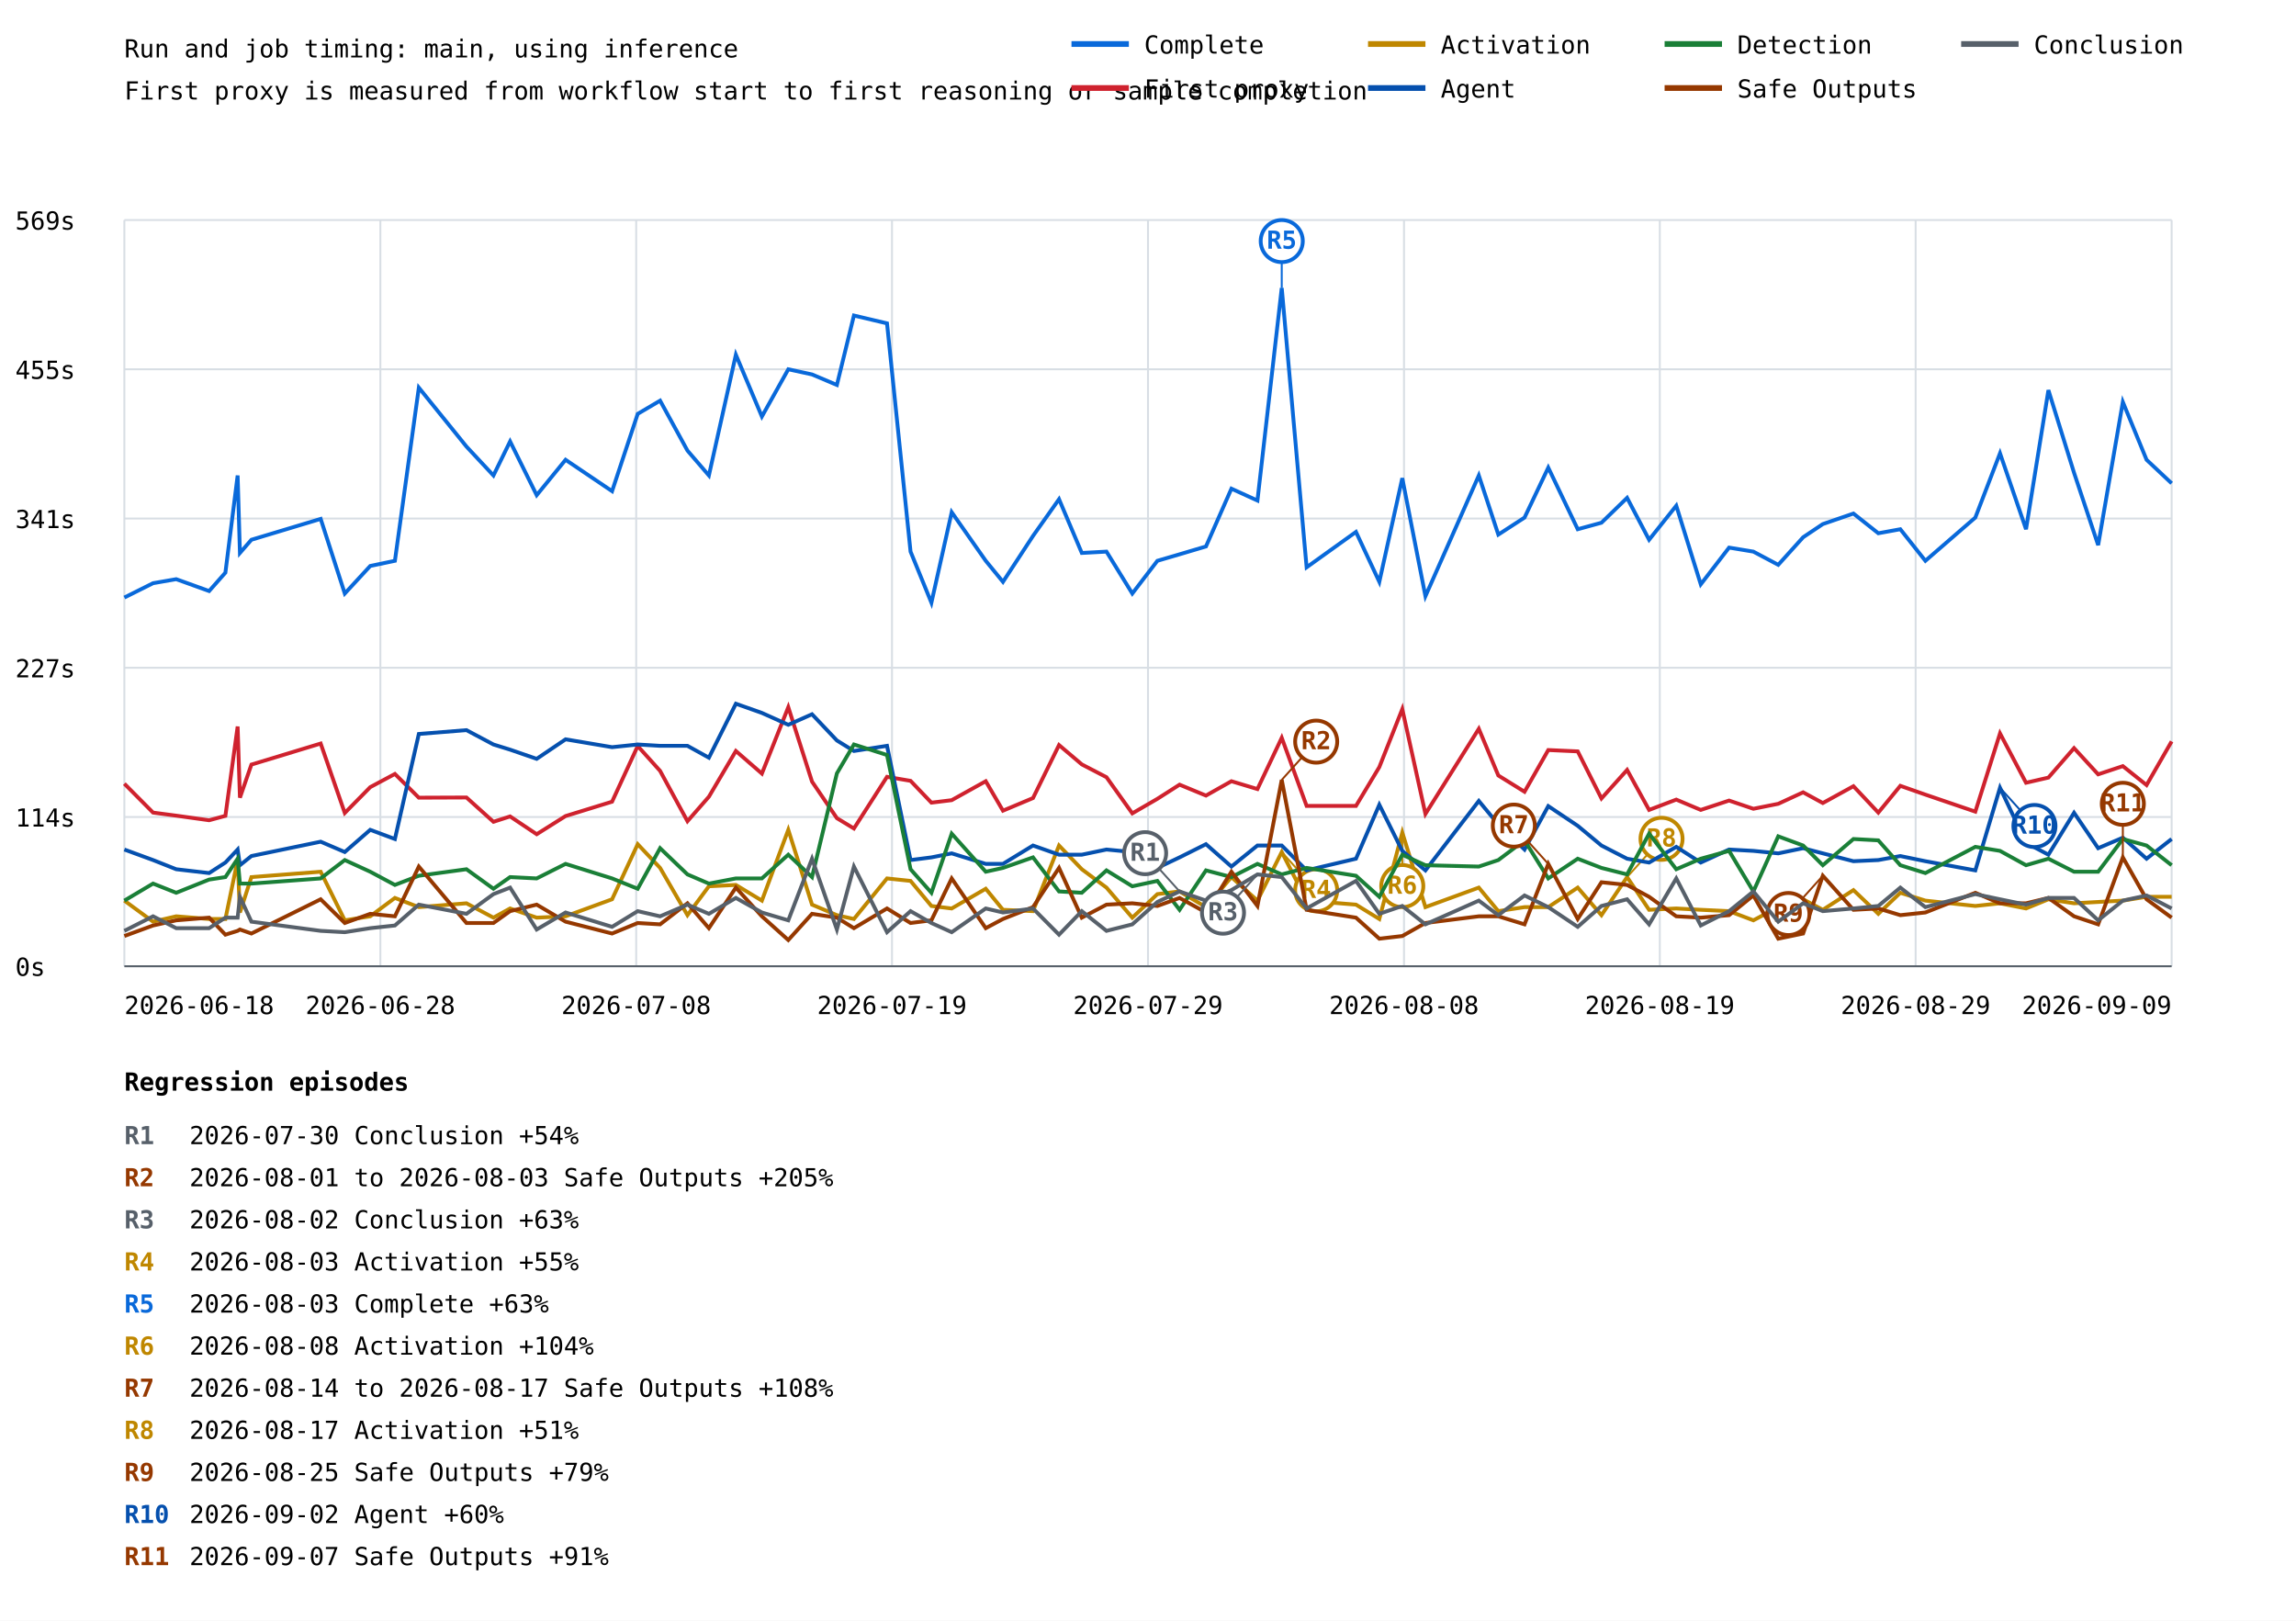
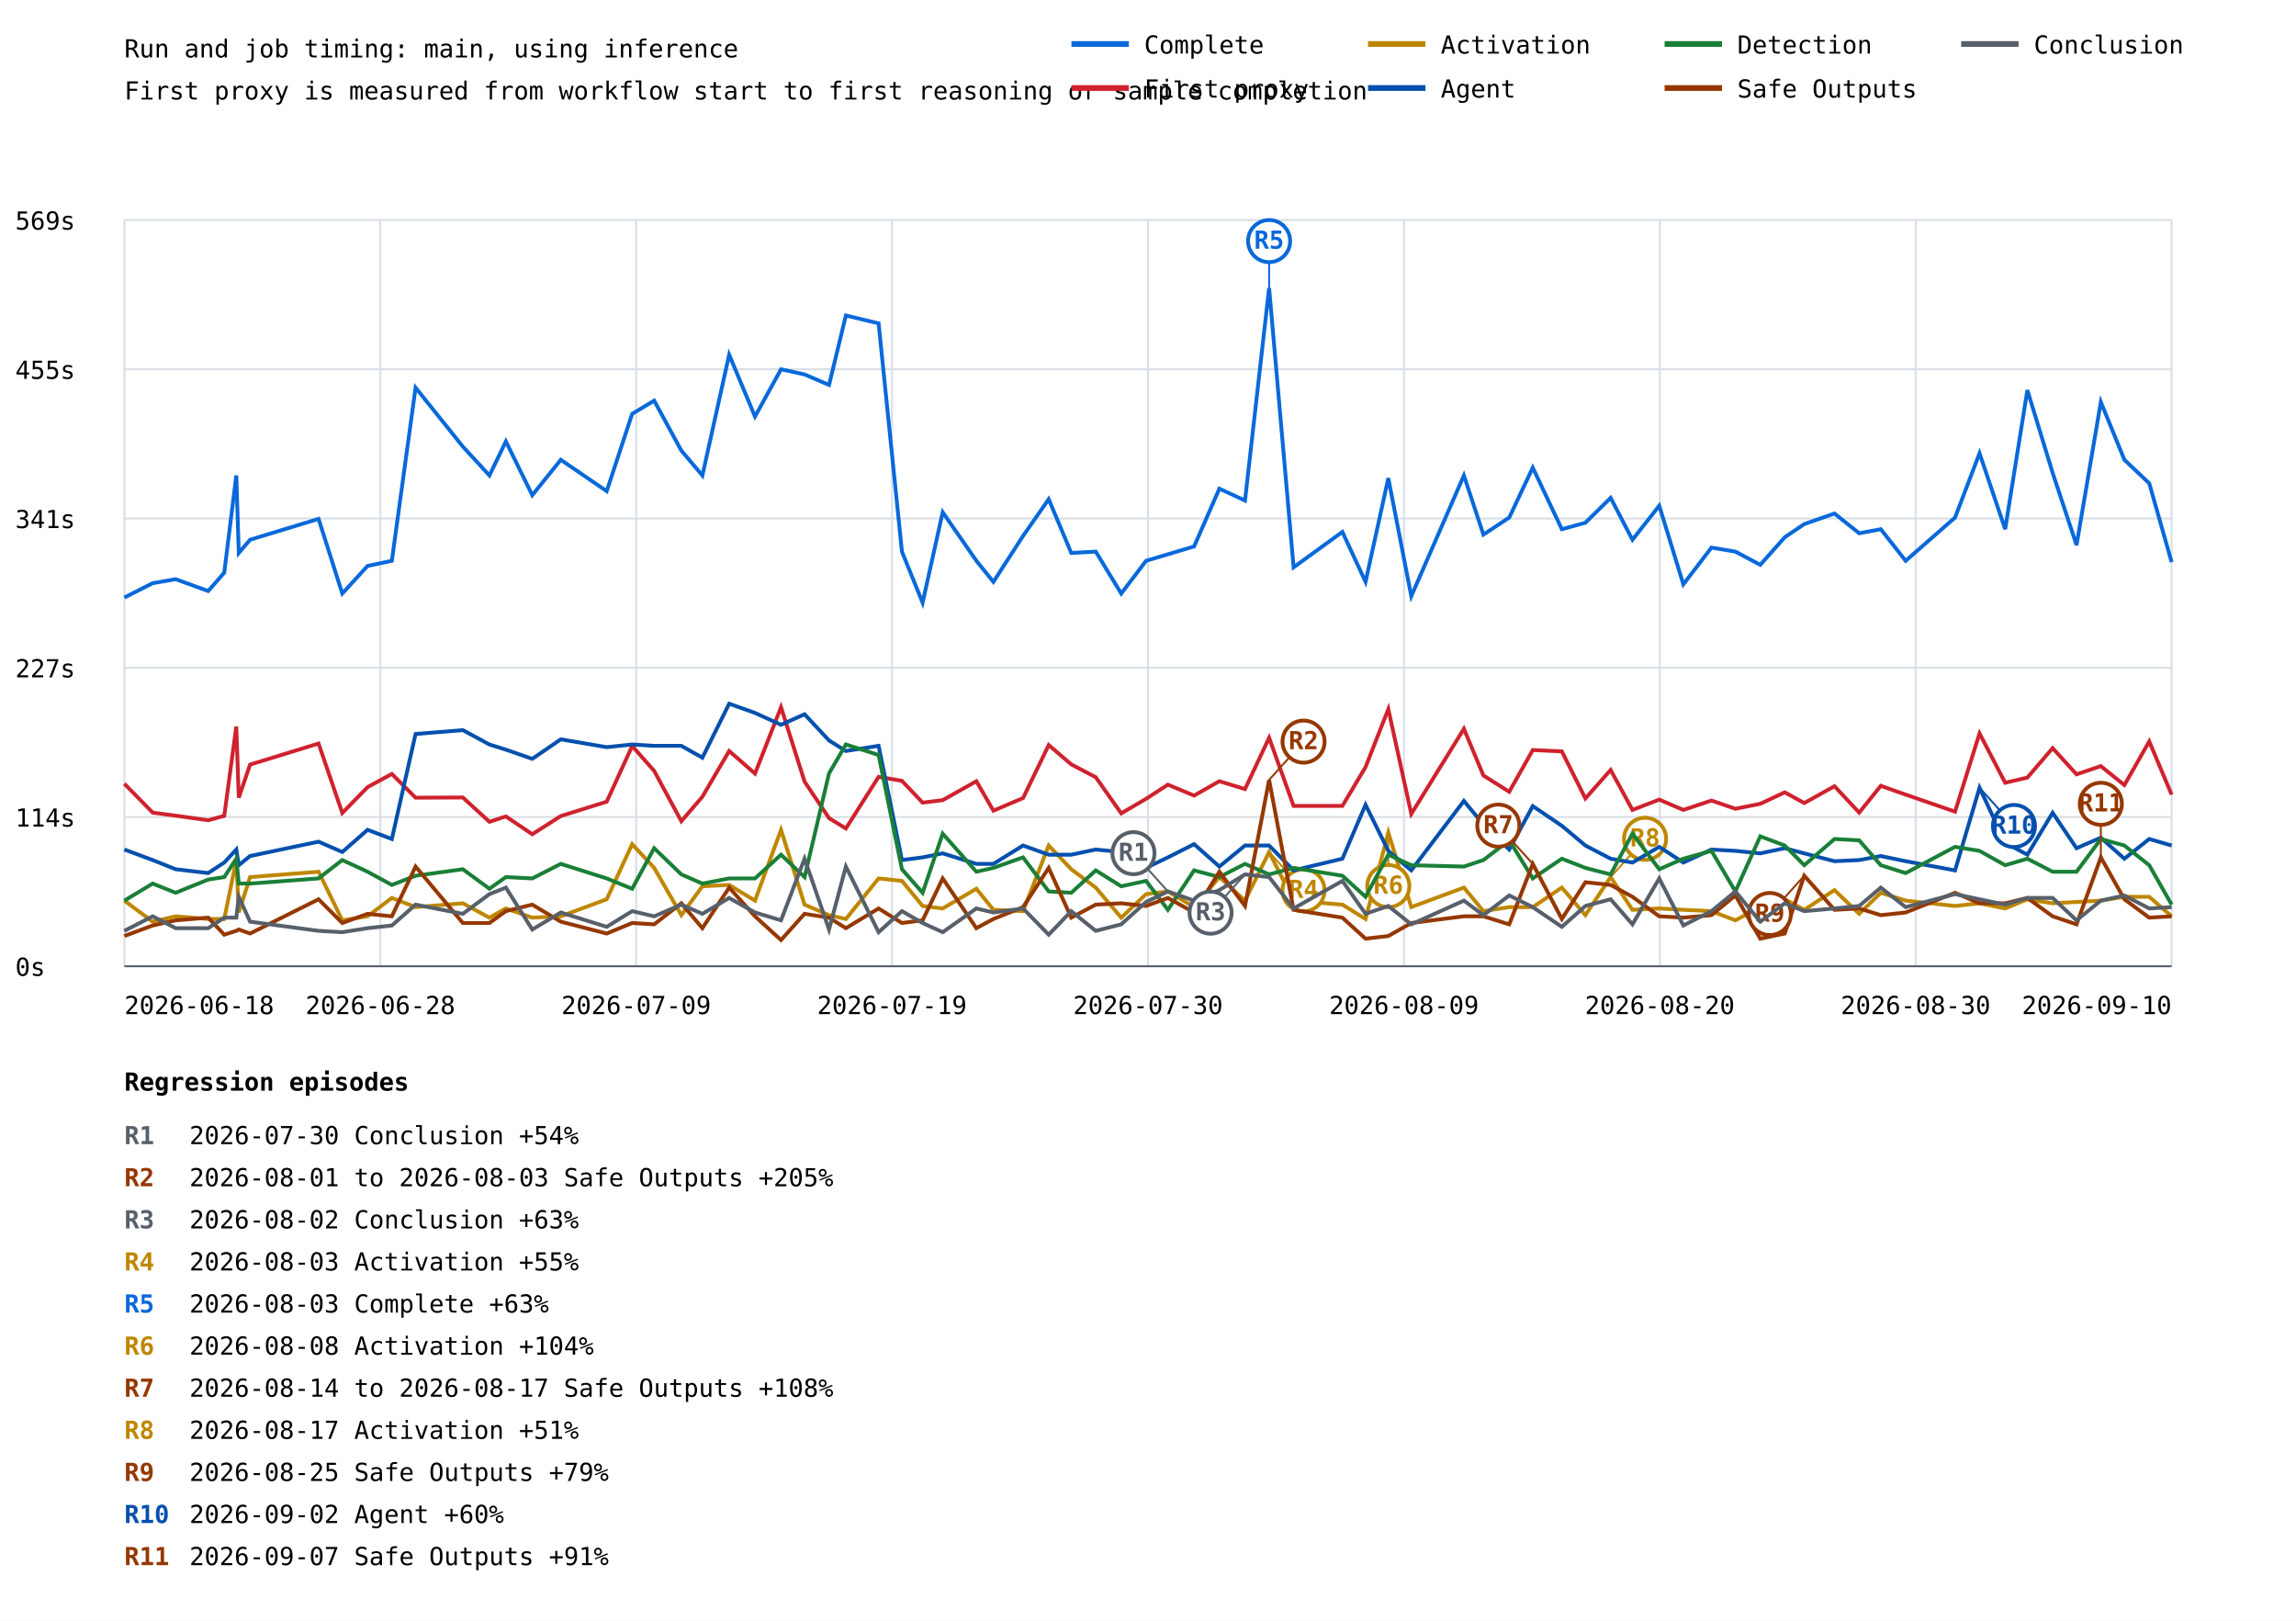
<svg xmlns="http://www.w3.org/2000/svg" width="1200" height="847" viewBox="0 0 1200 847">
  <rect width="100%" height="100%" fill="white" />
  <style>text{font-family:ui-monospace,monospace;font-size:13px}.axis{stroke:#57606a;stroke-width:1}.grid{stroke:#d8dee4;stroke-width:1}</style>
  <text x="65" y="30" font-size="20">Run and job timing: main, using inference</text>
  <text x="65" y="52">First proxy is measured from workflow start to first reasoning or sample completion</text>
  <line class="grid" x1="65" y1="505.0" x2="1135" y2="505.0" />
  <text x="8" y="510.0">0s</text>
  <line class="grid" x1="65" y1="427.0" x2="1135" y2="427.0" />
  <text x="8" y="432.0">114s</text>
  <line class="grid" x1="65" y1="349.0" x2="1135" y2="349.0" />
  <text x="8" y="354.0">227s</text>
  <line class="grid" x1="65" y1="271.0" x2="1135" y2="271.0" />
  <text x="8" y="276.0">341s</text>
  <line class="grid" x1="65" y1="193.0" x2="1135" y2="193.0" />
  <text x="8" y="198.0">455s</text>
  <line class="grid" x1="65" y1="115.0" x2="1135" y2="115.0" />
  <text x="8" y="120.0">569s</text>
  <line class="grid" x1="65.0" y1="115" x2="65.0" y2="505" />
  <line class="grid" x1="198.8" y1="115" x2="198.8" y2="505" />
  <line class="grid" x1="332.5" y1="115" x2="332.5" y2="505" />
  <line class="grid" x1="466.2" y1="115" x2="466.2" y2="505" />
  <line class="grid" x1="600.0" y1="115" x2="600.0" y2="505" />
  <line class="grid" x1="733.8" y1="115" x2="733.8" y2="505" />
  <line class="grid" x1="867.5" y1="115" x2="867.5" y2="505" />
  <line class="grid" x1="1001.2" y1="115" x2="1001.2" y2="505" />
  <line class="grid" x1="1135.0" y1="115" x2="1135.0" y2="505" />
-   <polyline points="65.0,312.3 80.0,304.8 92.1,302.7 109.3,308.9 117.8,299.3 124.2,248.5 125.4,289.0 131.4,282.1 167.6,271.2 180.2,310.2 193.5,295.8 206.4,293.1 218.9,202.6 243.8,233.4 257.9,248.5 266.6,230.7 280.5,258.8 295.6,240.3 319.9,256.7 333.3,216.3 345.0,209.4 359.3,235.5 370.5,248.5 384.6,185.4 398.2,217.7 412.0,193.0 424.4,195.7 437.4,201.2 446.3,164.9 463.6,169.0 475.9,288.3 486.8,315.0 497.4,267.7 515.2,293.1 524.2,304.1 539.9,280.1 553.5,260.9 565.4,289.0 578.3,288.3 591.8,310.2 604.9,293.1 616.5,289.7 630.3,285.6 643.6,255.4 657.2,261.6 669.9,150.5 682.9,296.5 708.7,278.0 720.9,304.1 732.9,249.9 745.0,311.6 772.9,248.5 783.1,279.4 796.8,270.5 809.2,244.4 824.6,276.6 837.0,273.2 850.4,260.2 861.9,282.1 876.1,264.3 888.9,305.4 903.7,286.2 916.4,288.3 929.4,295.2 942.4,280.8 952.7,273.9 968.7,268.4 981.7,278.7 993.2,276.6 1006.3,293.1 1032.4,270.5 1045.3,236.9 1058.9,276.6 1070.6,203.9 1084.0,247.1 1096.6,284.9 1109.5,210.1 1121.9,240.3 1135.0,252.6" fill="none" stroke="#0969da" stroke-width="2" />
-   <line x1="669.9" y1="150.5" x2="669.9" y2="126.0" stroke="#0969da" stroke-width="1" />
-   <circle cx="669.9" cy="126.0" r="11" fill="white" stroke="#0969da" stroke-width="2" />
-   <text x="669.9" y="130.0" fill="#0969da" font-size="10" font-weight="bold" text-anchor="middle">R5</text>
-   <polyline points="65.0,409.6 80.0,424.7 92.1,426.3 109.3,428.7 117.8,426.4 124.2,379.7 125.4,416.9 131.4,399.6 167.6,388.6 180.2,424.9 193.5,411.4 206.4,404.5 218.9,416.9 243.8,416.8 257.9,429.5 266.6,426.7 280.5,436.0 295.6,426.5 319.9,419.0 333.3,389.9 345.0,402.9 359.3,429.2 370.5,416.4 384.6,392.5 398.2,404.3 412.0,369.6 424.4,408.5 437.4,427.6 446.3,433.0 463.6,406.0 475.9,408.1 486.8,419.5 497.4,418.2 515.2,408.3 524.2,423.7 539.9,417.1 553.5,389.4 565.4,399.5 578.3,406.2 591.8,425.1 604.9,417.5 616.5,410.1 630.3,415.8 643.6,408.3 657.2,412.4 669.9,385.6 682.9,421.2 708.7,421.2 720.9,400.9 732.9,370.6 745.0,425.4 772.9,380.9 783.1,405.3 796.8,413.8 809.2,392.0 824.6,392.7 837.0,417.3 850.4,402.4 861.9,423.3 876.1,417.9 888.9,423.3 903.7,418.4 916.4,422.7 929.4,420.1 942.4,414.1 952.7,419.7 968.7,410.9 981.7,424.7 993.2,410.7 1006.3,415.3 1032.4,424.2 1045.3,383.3 1058.9,409.1 1070.6,406.4 1084.0,391.0 1096.6,404.7 1109.5,400.4 1121.9,410.3 1135.0,387.5" fill="none" stroke="#cf222e" stroke-width="2" />
-   <polyline points="65.0,470.7 80.0,481.7 92.1,478.9 109.3,480.3 117.8,480.3 124.2,449.5 125.4,476.9 131.4,458.4 167.6,455.6 180.2,481.0 193.5,478.9 206.4,469.3 218.9,474.1 243.8,472.1 257.9,479.6 266.6,474.8 280.5,479.6 295.6,478.9 319.9,470.0 333.3,441.2 345.0,453.6 359.3,478.3 370.5,463.2 384.6,462.5 398.2,470.7 412.0,433.7 424.4,472.8 437.4,478.3 446.3,480.3 463.6,459.1 475.9,460.4 486.8,473.5 497.4,474.8 515.2,464.5 524.2,475.5 539.9,476.2 553.5,441.9 565.4,454.3 578.3,463.9 591.8,479.6 604.9,467.3 616.5,465.9 630.3,474.1 643.6,458.4 657.2,470.7 669.9,445.3 682.9,470.7 708.7,472.8 720.9,480.3 732.9,435.1 745.0,474.1 772.9,463.9 783.1,476.2 796.8,474.1 809.2,474.1 824.6,463.9 837.0,478.3 850.4,458.4 861.9,475.5 876.1,474.8 888.9,475.5 903.7,476.2 916.4,481.0 929.4,474.1 942.4,470.0 952.7,475.5 968.7,465.2 981.7,477.6 993.2,466.6 1006.3,470.7 1032.4,473.5 1045.3,472.1 1058.9,474.8 1070.6,470.0 1084.0,472.1 1096.6,471.4 1109.5,470.7 1121.9,468.7 1135.0,468.7" fill="none" stroke="#bf8700" stroke-width="2" />
-   <line x1="669.9" y1="445.3" x2="687.9" y2="465.3" stroke="#bf8700" stroke-width="1" />
-   <circle cx="687.9" cy="465.3" r="11" fill="white" stroke="#bf8700" stroke-width="2" />
-   <text x="687.9" y="469.3" fill="#bf8700" font-size="10" font-weight="bold" text-anchor="middle">R4</text>
-   <line x1="732.9" y1="435.1" x2="732.9" y2="463.1" stroke="#bf8700" stroke-width="1" />
-   <circle cx="732.9" cy="463.1" r="11" fill="white" stroke="#bf8700" stroke-width="2" />
-   <text x="732.9" y="467.1" fill="#bf8700" font-size="10" font-weight="bold" text-anchor="middle">R6</text>
-   <line x1="850.4" y1="458.4" x2="868.4" y2="438.4" stroke="#bf8700" stroke-width="1" />
-   <circle cx="868.4" cy="438.4" r="11" fill="white" stroke="#bf8700" stroke-width="2" />
-   <text x="868.4" y="442.4" fill="#bf8700" font-size="10" font-weight="bold" text-anchor="middle">R8</text>
-   <polyline points="65.0,444.0 80.0,449.5 92.1,454.3 109.3,456.3 117.8,450.8 124.2,444.0 125.4,452.2 131.4,447.4 167.6,439.9 180.2,445.3 193.5,433.7 206.4,438.5 218.9,383.6 243.8,381.6 257.9,389.1 266.6,391.8 280.5,396.6 295.6,386.4 319.9,390.5 333.3,389.1 345.0,389.8 359.3,389.8 370.5,396.0 384.6,367.8 398.2,372.6 412.0,378.8 424.4,373.3 437.4,387.0 446.3,392.5 463.6,389.8 475.9,449.5 486.8,448.1 497.4,446.0 515.2,451.5 524.2,451.5 539.9,441.9 553.5,446.7 565.4,446.7 578.3,444.0 591.8,445.3 604.9,453.6 616.5,448.1 630.3,441.2 643.6,452.9 657.2,441.9 669.9,441.9 682.9,454.9 708.7,448.8 720.9,420.6 732.9,444.7 745.0,454.9 772.9,418.6 783.1,430.9 796.8,444.0 809.2,421.3 824.6,431.6 837.0,441.9 850.4,448.8 861.9,450.8 876.1,442.6 888.9,450.8 903.7,444.0 916.4,444.7 929.4,446.0 942.4,443.3 952.7,446.0 968.7,450.1 981.7,449.5 993.2,447.4 1006.3,450.1 1032.4,454.9 1045.3,411.7 1058.9,440.5 1070.6,446.7 1084.0,424.8 1096.6,443.3 1109.5,437.8 1121.9,448.8 1135.0,438.5" fill="none" stroke="#0550ae" stroke-width="2" />
-   <line x1="1045.3" y1="411.7" x2="1063.3" y2="431.7" stroke="#0550ae" stroke-width="1" />
-   <circle cx="1063.3" cy="431.7" r="11" fill="white" stroke="#0550ae" stroke-width="2" />
-   <text x="1063.3" y="435.7" fill="#0550ae" font-size="10" font-weight="bold" text-anchor="middle">R10</text>
-   <polyline points="65.0,470.7 80.0,461.8 92.1,466.6 109.3,459.7 117.8,458.4 124.2,448.8 125.4,461.8 131.4,461.8 167.6,459.1 180.2,449.5 193.5,455.6 206.4,462.5 218.9,457.7 243.8,454.3 257.9,464.5 266.6,458.4 280.5,459.1 295.6,451.5 319.9,459.1 333.3,464.5 345.0,443.3 359.3,457.0 370.5,461.8 384.6,459.1 398.2,459.1 412.0,446.7 424.4,458.4 437.4,404.2 446.3,389.1 463.6,394.6 475.9,454.3 486.8,466.6 497.4,435.7 515.2,455.6 524.2,453.6 539.9,448.1 553.5,465.9 565.4,466.6 578.3,454.9 591.8,463.2 604.9,460.4 616.5,475.5 630.3,454.9 643.6,458.4 657.2,451.5 669.9,457.0 682.9,453.6 708.7,457.7 720.9,468.7 732.9,446.7 745.0,452.2 772.9,452.9 783.1,449.5 796.8,439.2 809.2,459.1 824.6,448.8 837.0,453.6 850.4,457.0 861.9,435.7 876.1,454.3 888.9,448.8 903.7,444.7 916.4,465.9 929.4,437.1 942.4,441.9 952.7,452.2 968.7,438.5 981.7,439.2 993.2,452.2 1006.3,456.3 1032.4,442.6 1045.3,444.7 1058.9,452.2 1070.6,448.8 1084.0,455.6 1096.6,455.6 1109.5,438.5 1121.9,441.9 1135.0,452.2" fill="none" stroke="#1a7f37" stroke-width="2" />
-   <polyline points="65.0,489.2 80.0,483.7 92.1,481.0 109.3,479.6 117.8,488.5 124.2,486.5 125.4,485.8 131.4,487.9 167.6,470.0 180.2,482.4 193.5,477.6 206.4,478.9 218.9,452.9 243.8,482.4 257.9,482.4 266.6,476.2 280.5,472.8 295.6,481.7 319.9,487.9 333.3,482.4 345.0,483.1 359.3,472.1 370.5,485.1 384.6,463.9 398.2,478.9 412.0,491.3 424.4,477.6 437.4,479.6 446.3,485.1 463.6,474.8 475.9,482.4 486.8,481.0 497.4,459.1 515.2,485.1 524.2,480.3 539.9,474.1 553.5,453.6 565.4,479.6 578.3,472.8 591.8,472.1 604.9,473.5 616.5,469.3 630.3,476.9 643.6,455.6 657.2,473.5 669.9,407.6 682.9,475.5 708.7,479.6 720.9,490.6 732.9,489.2 745.0,482.4 772.9,478.9 783.1,478.9 796.8,483.1 809.2,451.5 824.6,480.3 837.0,461.1 850.4,462.5 861.9,468.7 876.1,478.9 888.9,479.6 903.7,478.3 916.4,468.0 929.4,490.6 942.4,487.9 952.7,457.7 968.7,475.5 981.7,474.8 993.2,478.3 1006.3,476.9 1032.4,466.6 1045.3,472.1 1058.9,472.1 1070.6,469.3 1084.0,478.9 1096.6,483.1 1109.5,448.1 1121.9,470.0 1135.0,479.6" fill="none" stroke="#953800" stroke-width="2" />
-   <line x1="669.9" y1="407.6" x2="687.9" y2="387.6" stroke="#953800" stroke-width="1" />
-   <circle cx="687.9" cy="387.6" r="11" fill="white" stroke="#953800" stroke-width="2" />
-   <text x="687.9" y="391.6" fill="#953800" font-size="10" font-weight="bold" text-anchor="middle">R2</text>
-   <line x1="809.2" y1="451.5" x2="791.2" y2="431.5" stroke="#953800" stroke-width="1" />
-   <circle cx="791.2" cy="431.5" r="11" fill="white" stroke="#953800" stroke-width="2" />
-   <text x="791.2" y="435.5" fill="#953800" font-size="10" font-weight="bold" text-anchor="middle">R7</text>
-   <line x1="952.7" y1="457.7" x2="934.7" y2="477.7" stroke="#953800" stroke-width="1" />
-   <circle cx="934.7" cy="477.7" r="11" fill="white" stroke="#953800" stroke-width="2" />
-   <text x="934.7" y="481.7" fill="#953800" font-size="10" font-weight="bold" text-anchor="middle">R9</text>
-   <line x1="1109.5" y1="448.1" x2="1109.5" y2="420.1" stroke="#953800" stroke-width="1" />
-   <circle cx="1109.5" cy="420.1" r="11" fill="white" stroke="#953800" stroke-width="2" />
-   <text x="1109.5" y="424.1" fill="#953800" font-size="10" font-weight="bold" text-anchor="middle">R11</text>
-   <polyline points="65.0,486.5 80.0,478.9 92.1,485.1 109.3,485.1 117.8,479.6 124.2,479.6 125.4,468.7 131.4,481.7 167.6,486.5 180.2,487.2 193.5,485.1 206.4,483.7 218.9,472.8 243.8,477.6 257.9,467.3 266.6,463.9 280.5,485.8 295.6,476.9 319.9,484.4 333.3,476.2 345.0,478.9 359.3,472.8 370.5,477.6 384.6,469.3 398.2,476.9 412.0,481.0 424.4,448.8 437.4,485.8 446.3,452.9 463.6,487.2 475.9,476.2 486.8,482.4 497.4,487.2 515.2,474.8 524.2,476.9 539.9,474.8 553.5,488.5 565.4,476.2 578.3,486.5 591.8,483.1 604.9,471.4 616.5,465.9 630.3,470.7 643.6,465.2 657.2,457.0 669.9,458.4 682.9,474.8 708.7,460.4 720.9,477.6 732.9,473.5 745.0,483.1 772.9,470.7 783.1,478.3 796.8,468.0 809.2,474.1 824.6,484.4 837.0,473.5 850.4,470.0 861.9,483.1 876.1,459.1 888.9,483.7 903.7,476.2 916.4,465.9 929.4,481.7 942.4,472.1 952.7,476.2 968.7,474.8 981.7,473.5 993.2,463.9 1006.3,474.1 1032.4,467.3 1045.3,470.0 1058.9,472.8 1070.6,469.3 1084.0,469.3 1096.6,481.0 1109.5,470.7 1121.9,468.0 1135.0,474.8" fill="none" stroke="#57606a" stroke-width="2" />
-   <line x1="616.5" y1="465.9" x2="598.5" y2="445.9" stroke="#57606a" stroke-width="1" />
-   <circle cx="598.5" cy="445.9" r="11" fill="white" stroke="#57606a" stroke-width="2" />
-   <text x="598.5" y="449.9" fill="#57606a" font-size="10" font-weight="bold" text-anchor="middle">R1</text>
-   <line x1="657.2" y1="457.0" x2="639.2" y2="477.0" stroke="#57606a" stroke-width="1" />
-   <circle cx="639.2" cy="477.0" r="11" fill="white" stroke="#57606a" stroke-width="2" />
-   <text x="639.2" y="481.0" fill="#57606a" font-size="10" font-weight="bold" text-anchor="middle">R3</text>
+   <polyline points="65.0,312.3 79.8,304.8 91.8,302.7 108.8,308.9 117.2,299.3 123.5,248.5 124.8,289.0 130.7,282.1 166.5,271.2 178.9,310.2 192.1,295.8 204.8,293.1 217.2,202.6 241.9,233.4 255.8,248.5 264.4,230.7 278.2,258.8 293.1,240.3 317.1,256.7 330.4,216.3 341.9,209.4 356.1,235.5 367.1,248.5 381.1,185.4 394.6,217.7 408.2,193.0 420.5,195.7 433.3,201.2 442.1,164.9 459.2,169.0 471.4,288.3 482.2,315.0 492.7,267.7 510.3,293.1 519.2,304.1 534.7,280.1 548.1,260.9 559.9,289.0 572.7,288.3 586.0,310.2 599.0,293.1 610.4,289.7 624.1,285.6 637.3,255.4 650.7,261.6 663.3,150.5 676.1,296.5 701.6,278.0 713.7,304.1 725.6,249.9 737.6,311.6 765.1,248.5 775.3,279.4 788.8,270.5 801.1,244.4 816.3,276.6 828.6,273.2 841.8,260.2 853.2,282.1 867.2,264.3 879.8,305.4 894.5,286.2 907.0,288.3 920.0,295.2 932.8,280.8 943.0,273.9 958.8,268.4 971.7,278.7 983.0,276.6 996.0,293.1 1021.8,270.5 1034.6,236.9 1048.0,276.6 1059.6,203.9 1072.8,247.1 1085.3,284.9 1098.0,210.1 1110.3,240.3 1123.3,252.6 1135.0,293.8" fill="none" stroke="#0969da" stroke-width="2" />
+   <line x1="663.3" y1="150.5" x2="663.3" y2="126.0" stroke="#0969da" stroke-width="1" />
+   <circle cx="663.3" cy="126.0" r="11" fill="white" stroke="#0969da" stroke-width="2" />
+   <text x="663.3" y="130.0" fill="#0969da" font-size="10" font-weight="bold" text-anchor="middle">R5</text>
+   <polyline points="65.0,409.6 79.8,424.7 91.8,426.3 108.8,428.7 117.2,426.4 123.5,379.7 124.8,416.9 130.7,399.6 166.5,388.6 178.9,424.9 192.1,411.4 204.8,404.5 217.2,416.9 241.9,416.8 255.8,429.5 264.4,426.7 278.2,436.0 293.1,426.5 317.1,419.0 330.4,389.9 341.9,402.9 356.1,429.2 367.1,416.4 381.1,392.5 394.6,404.3 408.2,369.6 420.5,408.5 433.3,427.6 442.1,433.0 459.2,406.0 471.4,408.1 482.2,419.5 492.7,418.2 510.3,408.3 519.2,423.7 534.7,417.1 548.1,389.4 559.9,399.5 572.7,406.2 586.0,425.1 599.0,417.5 610.4,410.1 624.1,415.8 637.3,408.3 650.7,412.4 663.3,385.6 676.1,421.2 701.6,421.2 713.7,400.9 725.6,370.6 737.6,425.4 765.1,380.9 775.3,405.3 788.8,413.8 801.1,392.0 816.3,392.7 828.6,417.3 841.8,402.4 853.2,423.3 867.2,417.9 879.8,423.3 894.5,418.4 907.0,422.7 920.0,420.1 932.8,414.1 943.0,419.7 958.8,410.9 971.7,424.7 983.0,410.7 996.0,415.3 1021.8,424.2 1034.6,383.3 1048.0,409.1 1059.6,406.4 1072.8,391.0 1085.3,404.7 1098.0,400.4 1110.3,410.3 1123.3,387.5 1135.0,415.3" fill="none" stroke="#cf222e" stroke-width="2" />
+   <polyline points="65.0,470.7 79.8,481.7 91.8,478.9 108.8,480.3 117.2,480.3 123.5,449.5 124.8,476.9 130.7,458.4 166.5,455.6 178.9,481.0 192.1,478.9 204.8,469.3 217.2,474.1 241.9,472.1 255.8,479.6 264.4,474.8 278.2,479.6 293.1,478.9 317.1,470.0 330.4,441.2 341.9,453.6 356.1,478.3 367.1,463.2 381.1,462.5 394.6,470.7 408.2,433.7 420.5,472.8 433.3,478.3 442.1,480.3 459.2,459.1 471.4,460.4 482.2,473.5 492.7,474.8 510.3,464.5 519.2,475.5 534.7,476.2 548.1,441.9 559.9,454.3 572.7,463.9 586.0,479.6 599.0,467.3 610.4,465.9 624.1,474.1 637.3,458.4 650.7,470.7 663.3,445.3 676.1,470.7 701.6,472.8 713.7,480.3 725.6,435.1 737.6,474.1 765.1,463.9 775.3,476.2 788.8,474.1 801.1,474.1 816.3,463.9 828.6,478.3 841.8,458.4 853.2,475.5 867.2,474.8 879.8,475.5 894.5,476.2 907.0,481.0 920.0,474.1 932.8,470.0 943.0,475.5 958.8,465.2 971.7,477.6 983.0,466.6 996.0,470.7 1021.8,473.5 1034.6,472.1 1048.0,474.8 1059.6,470.0 1072.8,472.1 1085.3,471.4 1098.0,470.7 1110.3,468.7 1123.3,468.7 1135.0,478.9" fill="none" stroke="#bf8700" stroke-width="2" />
+   <line x1="663.3" y1="445.3" x2="681.3" y2="465.3" stroke="#bf8700" stroke-width="1" />
+   <circle cx="681.3" cy="465.3" r="11" fill="white" stroke="#bf8700" stroke-width="2" />
+   <text x="681.3" y="469.3" fill="#bf8700" font-size="10" font-weight="bold" text-anchor="middle">R4</text>
+   <line x1="725.6" y1="435.1" x2="725.6" y2="463.1" stroke="#bf8700" stroke-width="1" />
+   <circle cx="725.6" cy="463.1" r="11" fill="white" stroke="#bf8700" stroke-width="2" />
+   <text x="725.6" y="467.1" fill="#bf8700" font-size="10" font-weight="bold" text-anchor="middle">R6</text>
+   <line x1="841.8" y1="458.4" x2="859.8" y2="438.4" stroke="#bf8700" stroke-width="1" />
+   <circle cx="859.8" cy="438.4" r="11" fill="white" stroke="#bf8700" stroke-width="2" />
+   <text x="859.8" y="442.4" fill="#bf8700" font-size="10" font-weight="bold" text-anchor="middle">R8</text>
+   <polyline points="65.0,444.0 79.8,449.5 91.8,454.3 108.8,456.3 117.2,450.8 123.5,444.0 124.8,452.2 130.7,447.4 166.5,439.9 178.9,445.3 192.1,433.7 204.8,438.5 217.2,383.6 241.9,381.6 255.8,389.1 264.4,391.8 278.2,396.6 293.1,386.4 317.1,390.5 330.4,389.1 341.9,389.8 356.1,389.8 367.1,396.0 381.1,367.8 394.6,372.6 408.2,378.8 420.5,373.3 433.3,387.0 442.1,392.5 459.2,389.8 471.4,449.5 482.2,448.1 492.7,446.0 510.3,451.5 519.2,451.5 534.7,441.9 548.1,446.7 559.9,446.7 572.7,444.0 586.0,445.3 599.0,453.6 610.4,448.1 624.1,441.2 637.3,452.9 650.7,441.9 663.3,441.9 676.1,454.9 701.6,448.8 713.7,420.6 725.6,444.7 737.6,454.9 765.1,418.6 775.3,430.9 788.8,444.0 801.1,421.3 816.3,431.6 828.6,441.9 841.8,448.8 853.2,450.8 867.2,442.6 879.8,450.8 894.5,444.0 907.0,444.7 920.0,446.0 932.8,443.3 943.0,446.0 958.8,450.1 971.7,449.5 983.0,447.4 996.0,450.1 1021.8,454.9 1034.6,411.7 1048.0,440.5 1059.6,446.7 1072.8,424.8 1085.3,443.3 1098.0,437.8 1110.3,448.8 1123.3,438.5 1135.0,441.9" fill="none" stroke="#0550ae" stroke-width="2" />
+   <line x1="1034.6" y1="411.7" x2="1052.6" y2="431.7" stroke="#0550ae" stroke-width="1" />
+   <circle cx="1052.6" cy="431.7" r="11" fill="white" stroke="#0550ae" stroke-width="2" />
+   <text x="1052.6" y="435.7" fill="#0550ae" font-size="10" font-weight="bold" text-anchor="middle">R10</text>
+   <polyline points="65.0,470.7 79.8,461.8 91.8,466.6 108.8,459.7 117.2,458.4 123.5,448.8 124.8,461.8 130.7,461.8 166.5,459.1 178.9,449.5 192.1,455.6 204.8,462.5 217.2,457.7 241.9,454.3 255.8,464.5 264.4,458.4 278.2,459.1 293.1,451.5 317.1,459.1 330.4,464.5 341.9,443.3 356.1,457.0 367.1,461.8 381.1,459.1 394.6,459.1 408.2,446.7 420.5,458.4 433.3,404.2 442.1,389.1 459.2,394.6 471.4,454.3 482.2,466.6 492.7,435.7 510.3,455.6 519.2,453.6 534.7,448.1 548.1,465.9 559.9,466.6 572.7,454.9 586.0,463.2 599.0,460.4 610.4,475.5 624.1,454.9 637.3,458.4 650.7,451.5 663.3,457.0 676.1,453.6 701.6,457.7 713.7,468.7 725.6,446.7 737.6,452.2 765.1,452.9 775.3,449.5 788.8,439.2 801.1,459.1 816.3,448.8 828.6,453.6 841.8,457.0 853.2,435.7 867.2,454.3 879.8,448.8 894.5,444.7 907.0,465.9 920.0,437.1 932.8,441.9 943.0,452.2 958.8,438.5 971.7,439.2 983.0,452.2 996.0,456.3 1021.8,442.6 1034.6,444.7 1048.0,452.2 1059.6,448.8 1072.8,455.6 1085.3,455.6 1098.0,438.5 1110.3,441.9 1123.3,452.2 1135.0,472.8" fill="none" stroke="#1a7f37" stroke-width="2" />
+   <polyline points="65.0,489.2 79.8,483.7 91.8,481.0 108.8,479.6 117.2,488.5 123.5,486.5 124.8,485.8 130.7,487.9 166.5,470.0 178.9,482.4 192.1,477.6 204.8,478.9 217.2,452.9 241.9,482.4 255.8,482.4 264.4,476.2 278.2,472.8 293.1,481.7 317.1,487.9 330.4,482.4 341.9,483.1 356.1,472.1 367.1,485.1 381.1,463.9 394.6,478.9 408.2,491.3 420.5,477.6 433.3,479.6 442.1,485.1 459.2,474.8 471.4,482.4 482.2,481.0 492.7,459.1 510.3,485.1 519.2,480.3 534.7,474.1 548.1,453.6 559.9,479.6 572.7,472.8 586.0,472.1 599.0,473.5 610.4,469.3 624.1,476.9 637.3,455.6 650.7,473.5 663.3,407.6 676.1,475.5 701.6,479.6 713.7,490.6 725.6,489.2 737.6,482.4 765.1,478.9 775.3,478.9 788.8,483.1 801.1,451.5 816.3,480.3 828.6,461.1 841.8,462.5 853.2,468.7 867.2,478.9 879.8,479.6 894.5,478.3 907.0,468.0 920.0,490.6 932.8,487.9 943.0,457.7 958.8,475.5 971.7,474.8 983.0,478.3 996.0,476.9 1021.8,466.6 1034.6,472.1 1048.0,472.1 1059.6,469.3 1072.8,478.9 1085.3,483.1 1098.0,448.1 1110.3,470.0 1123.3,479.6 1135.0,478.9" fill="none" stroke="#953800" stroke-width="2" />
+   <line x1="663.3" y1="407.6" x2="681.3" y2="387.6" stroke="#953800" stroke-width="1" />
+   <circle cx="681.3" cy="387.6" r="11" fill="white" stroke="#953800" stroke-width="2" />
+   <text x="681.3" y="391.6" fill="#953800" font-size="10" font-weight="bold" text-anchor="middle">R2</text>
+   <line x1="801.1" y1="451.5" x2="783.1" y2="431.5" stroke="#953800" stroke-width="1" />
+   <circle cx="783.1" cy="431.5" r="11" fill="white" stroke="#953800" stroke-width="2" />
+   <text x="783.1" y="435.5" fill="#953800" font-size="10" font-weight="bold" text-anchor="middle">R7</text>
+   <line x1="943.0" y1="457.7" x2="925.0" y2="477.7" stroke="#953800" stroke-width="1" />
+   <circle cx="925.0" cy="477.7" r="11" fill="white" stroke="#953800" stroke-width="2" />
+   <text x="925.0" y="481.7" fill="#953800" font-size="10" font-weight="bold" text-anchor="middle">R9</text>
+   <line x1="1098.0" y1="448.1" x2="1098.0" y2="420.1" stroke="#953800" stroke-width="1" />
+   <circle cx="1098.0" cy="420.1" r="11" fill="white" stroke="#953800" stroke-width="2" />
+   <text x="1098.0" y="424.1" fill="#953800" font-size="10" font-weight="bold" text-anchor="middle">R11</text>
+   <polyline points="65.0,486.5 79.8,478.9 91.8,485.1 108.8,485.1 117.2,479.6 123.5,479.6 124.8,468.7 130.7,481.7 166.5,486.5 178.9,487.2 192.1,485.1 204.8,483.7 217.2,472.8 241.9,477.6 255.8,467.3 264.4,463.9 278.2,485.8 293.1,476.9 317.1,484.4 330.4,476.2 341.9,478.9 356.1,472.8 367.1,477.6 381.1,469.3 394.6,476.9 408.2,481.0 420.5,448.8 433.3,485.8 442.1,452.9 459.2,487.2 471.4,476.2 482.2,482.4 492.7,487.2 510.3,474.8 519.2,476.9 534.7,474.8 548.1,488.5 559.9,476.2 572.7,486.5 586.0,483.1 599.0,471.4 610.4,465.9 624.1,470.7 637.3,465.2 650.7,457.0 663.3,458.4 676.1,474.8 701.6,460.4 713.7,477.6 725.6,473.5 737.6,483.1 765.1,470.7 775.3,478.3 788.8,468.0 801.1,474.1 816.3,484.4 828.6,473.5 841.8,470.0 853.2,483.1 867.2,459.1 879.8,483.7 894.5,476.2 907.0,465.9 920.0,481.7 932.8,472.1 943.0,476.2 958.8,474.8 971.7,473.5 983.0,463.9 996.0,474.1 1021.8,467.3 1034.6,470.0 1048.0,472.8 1059.6,469.3 1072.8,469.3 1085.3,481.0 1098.0,470.7 1110.3,468.0 1123.3,474.8 1135.0,474.1" fill="none" stroke="#57606a" stroke-width="2" />
+   <line x1="610.4" y1="465.9" x2="592.4" y2="445.9" stroke="#57606a" stroke-width="1" />
+   <circle cx="592.4" cy="445.9" r="11" fill="white" stroke="#57606a" stroke-width="2" />
+   <text x="592.4" y="449.9" fill="#57606a" font-size="10" font-weight="bold" text-anchor="middle">R1</text>
+   <line x1="650.7" y1="457.0" x2="632.7" y2="477.0" stroke="#57606a" stroke-width="1" />
+   <circle cx="632.7" cy="477.0" r="11" fill="white" stroke="#57606a" stroke-width="2" />
+   <text x="632.7" y="481.0" fill="#57606a" font-size="10" font-weight="bold" text-anchor="middle">R3</text>
  <text x="65.0" y="530" text-anchor="start">2026-06-18</text>
  <text x="198.8" y="530" text-anchor="middle">2026-06-28</text>
-   <text x="332.5" y="530" text-anchor="middle">2026-07-08</text>
+   <text x="332.5" y="530" text-anchor="middle">2026-07-09</text>
  <text x="466.2" y="530" text-anchor="middle">2026-07-19</text>
-   <text x="600.0" y="530" text-anchor="middle">2026-07-29</text>
-   <text x="733.8" y="530" text-anchor="middle">2026-08-08</text>
-   <text x="867.5" y="530" text-anchor="middle">2026-08-19</text>
-   <text x="1001.2" y="530" text-anchor="middle">2026-08-29</text>
-   <text x="1135.0" y="530" text-anchor="end">2026-09-09</text>
+   <text x="600.0" y="530" text-anchor="middle">2026-07-30</text>
+   <text x="733.8" y="530" text-anchor="middle">2026-08-09</text>
+   <text x="867.5" y="530" text-anchor="middle">2026-08-20</text>
+   <text x="1001.2" y="530" text-anchor="middle">2026-08-30</text>
+   <text x="1135.0" y="530" text-anchor="end">2026-09-10</text>
  <line class="axis" x1="65" y1="505" x2="1135" y2="505" />
  <line x1="560" y1="23" x2="590" y2="23" stroke="#0969da" stroke-width="3" />
  <text x="598" y="28">Complete</text>
  <line x1="560" y1="46" x2="590" y2="46" stroke="#cf222e" stroke-width="3" />
  <text x="598" y="51">First proxy</text>
  <line x1="715" y1="23" x2="745" y2="23" stroke="#bf8700" stroke-width="3" />
  <text x="753" y="28">Activation</text>
  <line x1="715" y1="46" x2="745" y2="46" stroke="#0550ae" stroke-width="3" />
  <text x="753" y="51">Agent</text>
  <line x1="870" y1="23" x2="900" y2="23" stroke="#1a7f37" stroke-width="3" />
  <text x="908" y="28">Detection</text>
  <line x1="870" y1="46" x2="900" y2="46" stroke="#953800" stroke-width="3" />
  <text x="908" y="51">Safe Outputs</text>
  <line x1="1025" y1="23" x2="1055" y2="23" stroke="#57606a" stroke-width="3" />
  <text x="1063" y="28">Conclusion</text>
  <text x="65" y="570" font-size="16" font-weight="bold">Regression episodes</text>
  <text x="65" y="598" fill="#57606a" font-weight="bold">R1</text>
  <text x="99" y="598">2026-07-30  Conclusion  +54%</text>
  <text x="65" y="620" fill="#953800" font-weight="bold">R2</text>
  <text x="99" y="620">2026-08-01 to 2026-08-03  Safe Outputs  +205%</text>
  <text x="65" y="642" fill="#57606a" font-weight="bold">R3</text>
  <text x="99" y="642">2026-08-02  Conclusion  +63%</text>
  <text x="65" y="664" fill="#bf8700" font-weight="bold">R4</text>
  <text x="99" y="664">2026-08-03  Activation  +55%</text>
  <text x="65" y="686" fill="#0969da" font-weight="bold">R5</text>
  <text x="99" y="686">2026-08-03  Complete  +63%</text>
  <text x="65" y="708" fill="#bf8700" font-weight="bold">R6</text>
  <text x="99" y="708">2026-08-08  Activation  +104%</text>
  <text x="65" y="730" fill="#953800" font-weight="bold">R7</text>
  <text x="99" y="730">2026-08-14 to 2026-08-17  Safe Outputs  +108%</text>
  <text x="65" y="752" fill="#bf8700" font-weight="bold">R8</text>
  <text x="99" y="752">2026-08-17  Activation  +51%</text>
  <text x="65" y="774" fill="#953800" font-weight="bold">R9</text>
  <text x="99" y="774">2026-08-25  Safe Outputs  +79%</text>
  <text x="65" y="796" fill="#0550ae" font-weight="bold">R10</text>
  <text x="99" y="796">2026-09-02  Agent  +60%</text>
  <text x="65" y="818" fill="#953800" font-weight="bold">R11</text>
  <text x="99" y="818">2026-09-07  Safe Outputs  +91%</text>
</svg>
